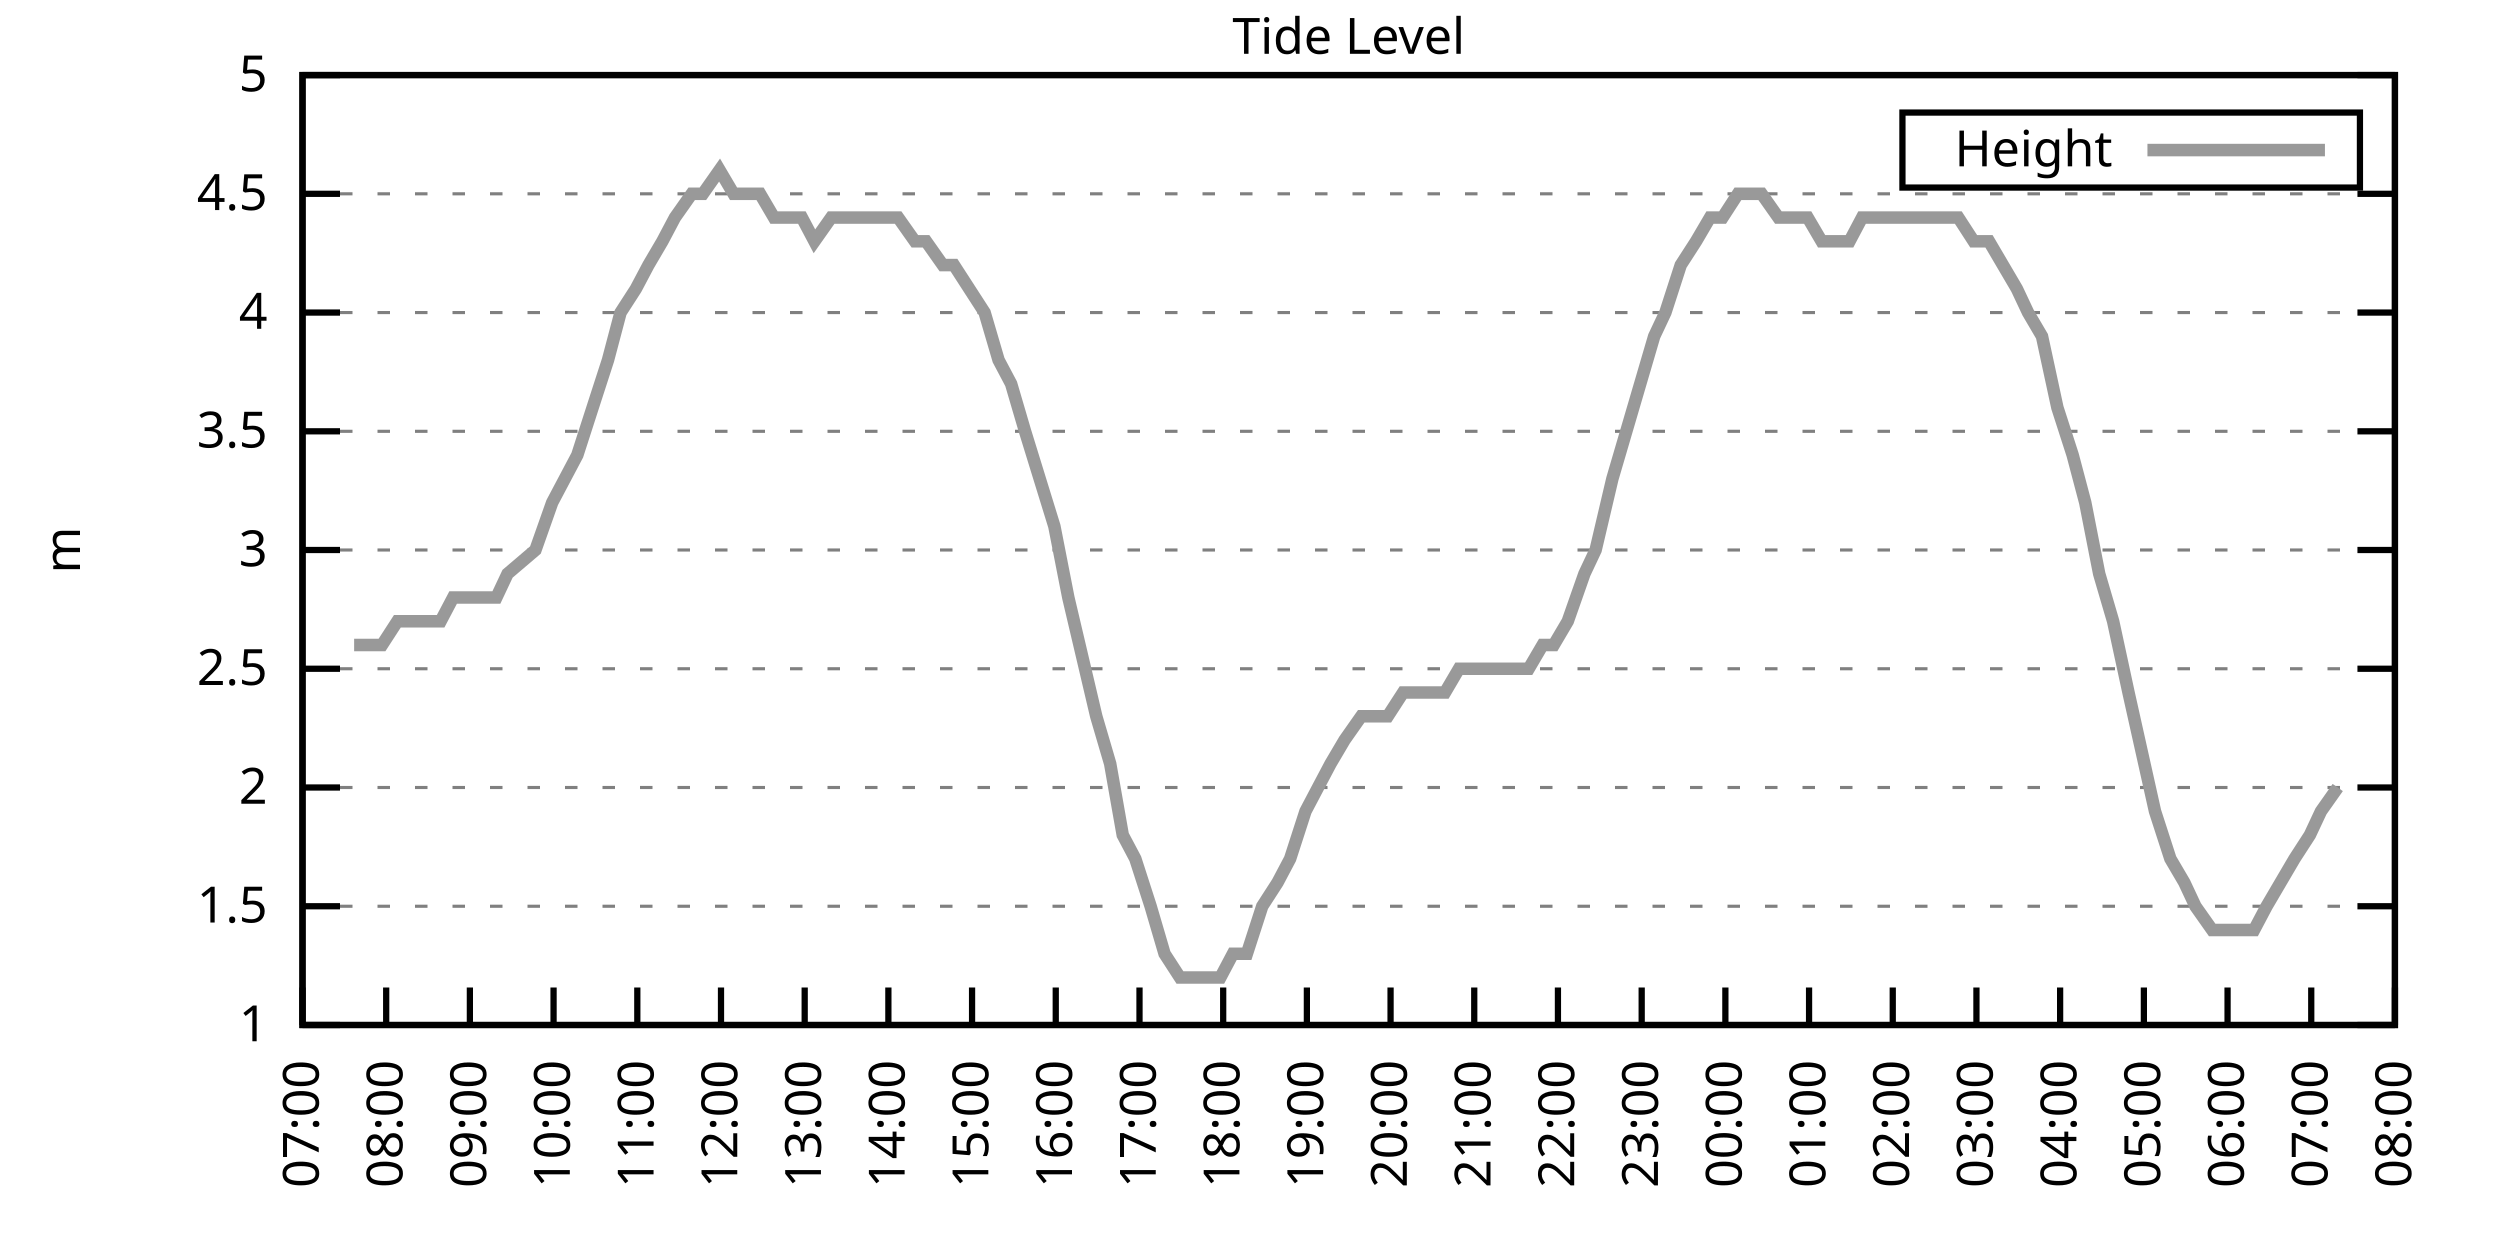
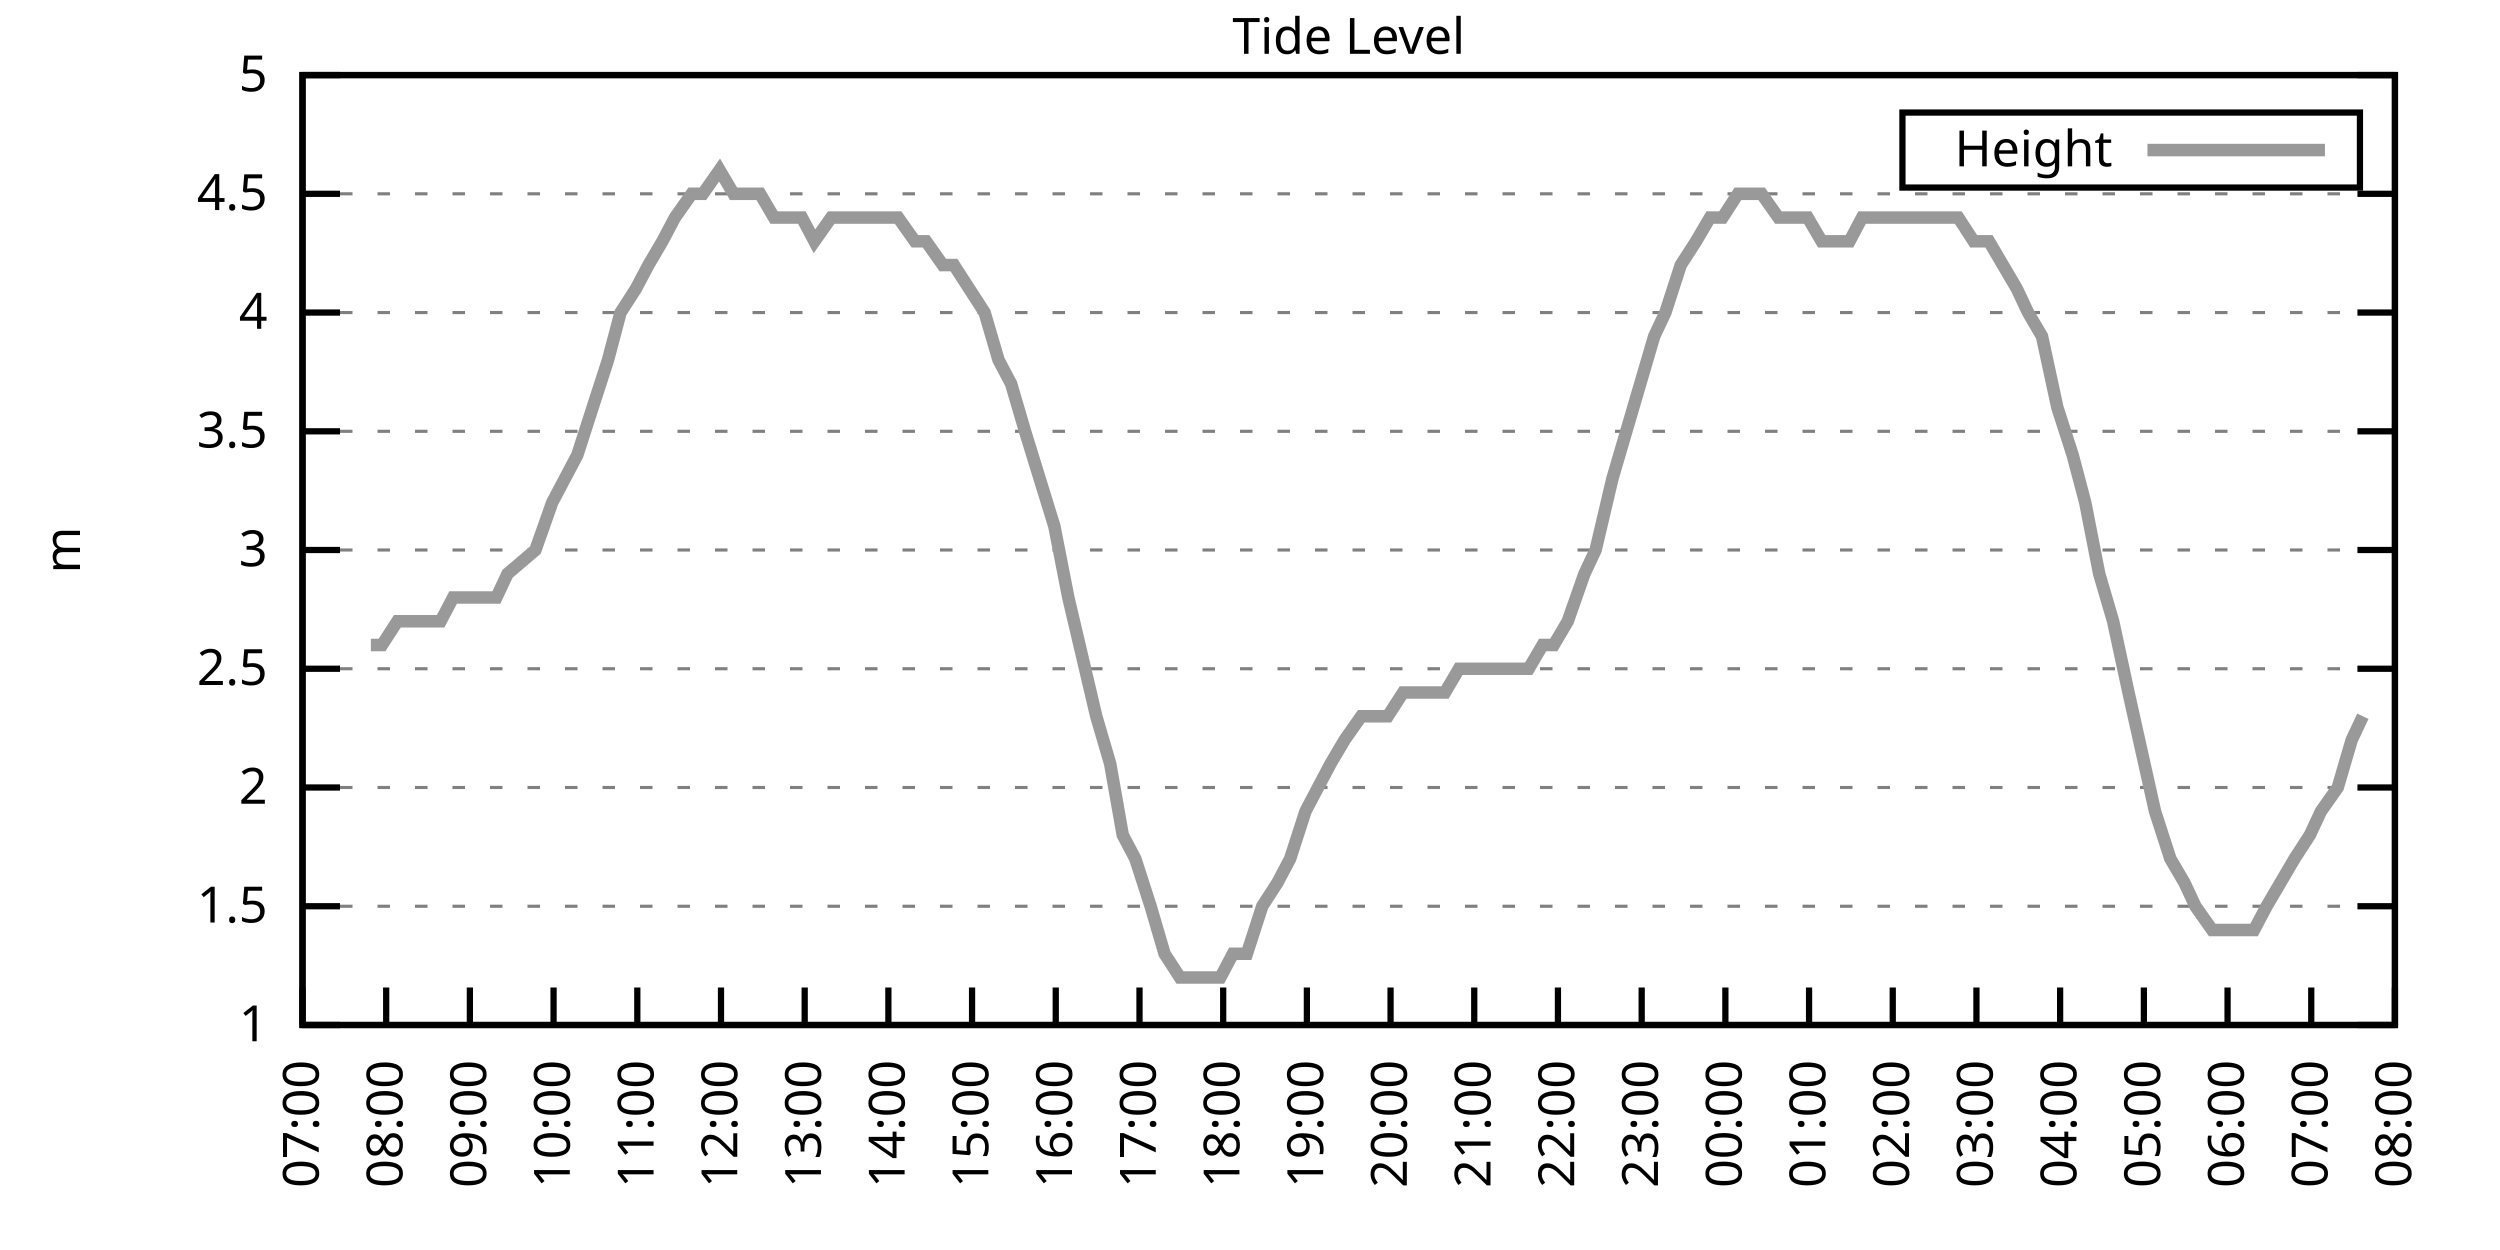
<svg xmlns="http://www.w3.org/2000/svg" xmlns:xlink="http://www.w3.org/1999/xlink" width="400" height="200" viewBox="0 0 400 200">
  <g id="gnuplot_canvas">
    <rect x="0" y="0" width="400" height="200" fill="none" />
    <defs>
      <circle id="gpDot" r="0.5" stroke-width="0.5" stroke="currentColor" />
      <path id="gpPt0" stroke-width="0.333" stroke="currentColor" d="M-1,0 h2 M0,-1 v2" />
      <path id="gpPt1" stroke-width="0.333" stroke="currentColor" d="M-1,-1 L1,1 M1,-1 L-1,1" />
      <path id="gpPt2" stroke-width="0.333" stroke="currentColor" d="M-1,0 L1,0 M0,-1 L0,1 M-1,-1 L1,1 M-1,1 L1,-1" />
      <rect id="gpPt3" stroke-width="0.333" stroke="currentColor" x="-1" y="-1" width="2" height="2" />
      <rect id="gpPt4" stroke-width="0.333" stroke="currentColor" fill="currentColor" x="-1" y="-1" width="2" height="2" />
      <circle id="gpPt5" stroke-width="0.333" stroke="currentColor" cx="0" cy="0" r="1" />
      <use xlink:href="#gpPt5" id="gpPt6" fill="currentColor" stroke="none" />
      <path id="gpPt7" stroke-width="0.333" stroke="currentColor" d="M0,-1.33 L-1.33,0.67 L1.33,0.67 z" />
      <use xlink:href="#gpPt7" id="gpPt8" fill="currentColor" stroke="none" />
      <use xlink:href="#gpPt7" id="gpPt9" stroke="currentColor" transform="rotate(180)" />
      <use xlink:href="#gpPt9" id="gpPt10" fill="currentColor" stroke="none" />
      <use xlink:href="#gpPt3" id="gpPt11" stroke="currentColor" transform="rotate(45)" />
      <use xlink:href="#gpPt11" id="gpPt12" fill="currentColor" stroke="none" />
      <path id="gpPt13" stroke-width="0.333" stroke="currentColor" d="M0,1.330 L1.265,0.411 L0.782,-1.067 L-0.782,-1.076 L-1.265,0.411 z" />
      <use xlink:href="#gpPt13" id="gpPt14" fill="currentColor" stroke="none" />
      <filter id="textbox" filterUnits="objectBoundingBox" x="0" y="0" height="1" width="1">
        <feFlood flood-color="white" flood-opacity="1" result="bgnd" />
        <feComposite in="SourceGraphic" in2="bgnd" operator="atop" />
      </filter>
      <filter id="greybox" filterUnits="objectBoundingBox" x="0" y="0" height="1" width="1">
        <feFlood flood-color="lightgrey" flood-opacity="1" result="grey" />
        <feComposite in="SourceGraphic" in2="grey" operator="atop" />
      </filter>
    </defs>
    <g fill="none" color="white" stroke="currentColor" stroke-width="1.00" stroke-linecap="butt" stroke-linejoin="miter">
</g>
    <g fill="none" color="black" stroke="currentColor" stroke-width="1.00" stroke-linecap="butt" stroke-linejoin="miter">
      <g stroke="none" shape-rendering="crispEdges">
        <polygon fill="rgb(255, 255, 255)" points="48.40,164.00 383.18,164.00 383.18,12.02 48.40,12.02 " />
      </g>
    </g>
    <g fill="none" color="black" stroke="currentColor" stroke-width="1.00" stroke-linecap="butt" stroke-linejoin="miter">
</g>
    <g fill="none" color="black" stroke="black" stroke-width="0.50" stroke-linecap="butt" stroke-linejoin="miter">
</g>
    <g fill="none" color="gray" stroke="currentColor" stroke-width="0.50" stroke-linecap="butt" stroke-linejoin="miter">
      <path stroke="gray" stroke-dasharray="2,4" class="gridline" d="M48.40,164.00 L383.19,164.00  " />
    </g>
    <g fill="none" color="gray" stroke="gray" stroke-width="1.00" stroke-linecap="butt" stroke-linejoin="miter">
</g>
    <g fill="none" color="black" stroke="currentColor" stroke-width="1.00" stroke-linecap="butt" stroke-linejoin="miter">
      <path stroke="black" d="M48.40,164.00 L54.40,164.00 M383.19,164.00 L377.19,164.00  " />
      <g transform="translate(42.80,166.60)" stroke="none" fill="black" font-family="Sans" font-size="8.00" text-anchor="end">
        <text>
          <tspan font-family="Sans"> 1</tspan>
        </text>
      </g>
    </g>
    <g fill="none" color="black" stroke="currentColor" stroke-width="1.00" stroke-linecap="butt" stroke-linejoin="miter">
</g>
    <g fill="none" color="black" stroke="black" stroke-width="0.50" stroke-linecap="butt" stroke-linejoin="miter">
</g>
    <g fill="none" color="gray" stroke="currentColor" stroke-width="0.50" stroke-linecap="butt" stroke-linejoin="miter">
      <path stroke="gray" stroke-dasharray="2,4" class="gridline" d="M48.40,145.00 L383.19,145.00  " />
    </g>
    <g fill="none" color="gray" stroke="gray" stroke-width="1.00" stroke-linecap="butt" stroke-linejoin="miter">
</g>
    <g fill="none" color="black" stroke="currentColor" stroke-width="1.00" stroke-linecap="butt" stroke-linejoin="miter">
      <path stroke="black" d="M48.40,145.00 L54.40,145.00 M383.19,145.00 L377.19,145.00  " />
      <g transform="translate(42.80,147.60)" stroke="none" fill="black" font-family="Sans" font-size="8.00" text-anchor="end">
        <text>
          <tspan font-family="Sans"> 1.5</tspan>
        </text>
      </g>
    </g>
    <g fill="none" color="black" stroke="currentColor" stroke-width="1.00" stroke-linecap="butt" stroke-linejoin="miter">
</g>
    <g fill="none" color="black" stroke="black" stroke-width="0.50" stroke-linecap="butt" stroke-linejoin="miter">
</g>
    <g fill="none" color="gray" stroke="currentColor" stroke-width="0.50" stroke-linecap="butt" stroke-linejoin="miter">
      <path stroke="gray" stroke-dasharray="2,4" class="gridline" d="M48.40,126.00 L383.19,126.00  " />
    </g>
    <g fill="none" color="gray" stroke="gray" stroke-width="1.00" stroke-linecap="butt" stroke-linejoin="miter">
</g>
    <g fill="none" color="black" stroke="currentColor" stroke-width="1.00" stroke-linecap="butt" stroke-linejoin="miter">
      <path stroke="black" d="M48.40,126.00 L54.40,126.00 M383.19,126.00 L377.19,126.00  " />
      <g transform="translate(42.80,128.60)" stroke="none" fill="black" font-family="Sans" font-size="8.00" text-anchor="end">
        <text>
          <tspan font-family="Sans"> 2</tspan>
        </text>
      </g>
    </g>
    <g fill="none" color="black" stroke="currentColor" stroke-width="1.00" stroke-linecap="butt" stroke-linejoin="miter">
</g>
    <g fill="none" color="black" stroke="black" stroke-width="0.50" stroke-linecap="butt" stroke-linejoin="miter">
</g>
    <g fill="none" color="gray" stroke="currentColor" stroke-width="0.50" stroke-linecap="butt" stroke-linejoin="miter">
      <path stroke="gray" stroke-dasharray="2,4" class="gridline" d="M48.40,107.00 L383.19,107.00  " />
    </g>
    <g fill="none" color="gray" stroke="gray" stroke-width="1.00" stroke-linecap="butt" stroke-linejoin="miter">
</g>
    <g fill="none" color="black" stroke="currentColor" stroke-width="1.00" stroke-linecap="butt" stroke-linejoin="miter">
      <path stroke="black" d="M48.40,107.00 L54.40,107.00 M383.19,107.00 L377.19,107.00  " />
      <g transform="translate(42.80,109.60)" stroke="none" fill="black" font-family="Sans" font-size="8.00" text-anchor="end">
        <text>
          <tspan font-family="Sans"> 2.5</tspan>
        </text>
      </g>
    </g>
    <g fill="none" color="black" stroke="currentColor" stroke-width="1.00" stroke-linecap="butt" stroke-linejoin="miter">
</g>
    <g fill="none" color="black" stroke="black" stroke-width="0.50" stroke-linecap="butt" stroke-linejoin="miter">
</g>
    <g fill="none" color="gray" stroke="currentColor" stroke-width="0.50" stroke-linecap="butt" stroke-linejoin="miter">
      <path stroke="gray" stroke-dasharray="2,4" class="gridline" d="M48.40,88.00 L383.19,88.00  " />
    </g>
    <g fill="none" color="gray" stroke="gray" stroke-width="1.00" stroke-linecap="butt" stroke-linejoin="miter">
</g>
    <g fill="none" color="black" stroke="currentColor" stroke-width="1.00" stroke-linecap="butt" stroke-linejoin="miter">
      <path stroke="black" d="M48.40,88.00 L54.40,88.00 M383.19,88.00 L377.19,88.00  " />
      <g transform="translate(42.80,90.60)" stroke="none" fill="black" font-family="Sans" font-size="8.00" text-anchor="end">
        <text>
          <tspan font-family="Sans"> 3</tspan>
        </text>
      </g>
    </g>
    <g fill="none" color="black" stroke="currentColor" stroke-width="1.00" stroke-linecap="butt" stroke-linejoin="miter">
</g>
    <g fill="none" color="black" stroke="black" stroke-width="0.50" stroke-linecap="butt" stroke-linejoin="miter">
</g>
    <g fill="none" color="gray" stroke="currentColor" stroke-width="0.50" stroke-linecap="butt" stroke-linejoin="miter">
      <path stroke="gray" stroke-dasharray="2,4" class="gridline" d="M48.40,69.01 L383.19,69.01  " />
    </g>
    <g fill="none" color="gray" stroke="gray" stroke-width="1.00" stroke-linecap="butt" stroke-linejoin="miter">
</g>
    <g fill="none" color="black" stroke="currentColor" stroke-width="1.00" stroke-linecap="butt" stroke-linejoin="miter">
      <path stroke="black" d="M48.40,69.01 L54.40,69.01 M383.19,69.01 L377.19,69.01  " />
      <g transform="translate(42.80,71.61)" stroke="none" fill="black" font-family="Sans" font-size="8.00" text-anchor="end">
        <text>
          <tspan font-family="Sans"> 3.5</tspan>
        </text>
      </g>
    </g>
    <g fill="none" color="black" stroke="currentColor" stroke-width="1.00" stroke-linecap="butt" stroke-linejoin="miter">
</g>
    <g fill="none" color="black" stroke="black" stroke-width="0.50" stroke-linecap="butt" stroke-linejoin="miter">
</g>
    <g fill="none" color="gray" stroke="currentColor" stroke-width="0.50" stroke-linecap="butt" stroke-linejoin="miter">
      <path stroke="gray" stroke-dasharray="2,4" class="gridline" d="M48.40,50.01 L383.19,50.01  " />
    </g>
    <g fill="none" color="gray" stroke="gray" stroke-width="1.00" stroke-linecap="butt" stroke-linejoin="miter">
</g>
    <g fill="none" color="black" stroke="currentColor" stroke-width="1.00" stroke-linecap="butt" stroke-linejoin="miter">
      <path stroke="black" d="M48.40,50.01 L54.40,50.01 M383.19,50.01 L377.19,50.01  " />
      <g transform="translate(42.80,52.61)" stroke="none" fill="black" font-family="Sans" font-size="8.00" text-anchor="end">
        <text>
          <tspan font-family="Sans"> 4</tspan>
        </text>
      </g>
    </g>
    <g fill="none" color="black" stroke="currentColor" stroke-width="1.00" stroke-linecap="butt" stroke-linejoin="miter">
</g>
    <g fill="none" color="black" stroke="black" stroke-width="0.50" stroke-linecap="butt" stroke-linejoin="miter">
</g>
    <g fill="none" color="gray" stroke="currentColor" stroke-width="0.50" stroke-linecap="butt" stroke-linejoin="miter">
      <path stroke="gray" stroke-dasharray="2,4" class="gridline" d="M48.40,31.01 L383.19,31.01  " />
    </g>
    <g fill="none" color="gray" stroke="gray" stroke-width="1.00" stroke-linecap="butt" stroke-linejoin="miter">
</g>
    <g fill="none" color="black" stroke="currentColor" stroke-width="1.00" stroke-linecap="butt" stroke-linejoin="miter">
      <path stroke="black" d="M48.40,31.01 L54.40,31.01 M383.19,31.01 L377.19,31.01  " />
      <g transform="translate(42.80,33.61)" stroke="none" fill="black" font-family="Sans" font-size="8.00" text-anchor="end">
        <text>
          <tspan font-family="Sans"> 4.5</tspan>
        </text>
      </g>
    </g>
    <g fill="none" color="black" stroke="currentColor" stroke-width="1.00" stroke-linecap="butt" stroke-linejoin="miter">
</g>
    <g fill="none" color="black" stroke="black" stroke-width="0.50" stroke-linecap="butt" stroke-linejoin="miter">
</g>
    <g fill="none" color="gray" stroke="currentColor" stroke-width="0.50" stroke-linecap="butt" stroke-linejoin="miter">
      <path stroke="gray" stroke-dasharray="2,4" class="gridline" d="M48.40,12.01 L383.19,12.01  " />
    </g>
    <g fill="none" color="gray" stroke="gray" stroke-width="1.00" stroke-linecap="butt" stroke-linejoin="miter">
</g>
    <g fill="none" color="black" stroke="currentColor" stroke-width="1.00" stroke-linecap="butt" stroke-linejoin="miter">
      <path stroke="black" d="M48.40,12.01 L54.40,12.01 M383.19,12.01 L377.19,12.01  " />
      <g transform="translate(42.80,14.61)" stroke="none" fill="black" font-family="Sans" font-size="8.00" text-anchor="end">
        <text>
          <tspan font-family="Sans"> 5</tspan>
        </text>
      </g>
    </g>
    <g fill="none" color="black" stroke="currentColor" stroke-width="1.00" stroke-linecap="butt" stroke-linejoin="miter">
      <path stroke="black" d="M48.40,164.00 L48.40,158.00  " />
      <g transform="translate(51.00,169.60) rotate(270.00)" stroke="none" fill="black" font-family="Sans" font-size="8.00" text-anchor="end">
        <text>
          <tspan font-family="Sans">07:00</tspan>
        </text>
      </g>
    </g>
    <g fill="none" color="black" stroke="currentColor" stroke-width="1.00" stroke-linecap="butt" stroke-linejoin="miter">
      <path stroke="black" d="M61.79,164.00 L61.79,158.00  " />
      <g transform="translate(64.39,169.60) rotate(270.00)" stroke="none" fill="black" font-family="Sans" font-size="8.00" text-anchor="end">
        <text>
          <tspan font-family="Sans">08:00</tspan>
        </text>
      </g>
    </g>
    <g fill="none" color="black" stroke="currentColor" stroke-width="1.00" stroke-linecap="butt" stroke-linejoin="miter">
      <path stroke="black" d="M75.18,164.00 L75.18,158.00  " />
      <g transform="translate(77.78,169.60) rotate(270.00)" stroke="none" fill="black" font-family="Sans" font-size="8.00" text-anchor="end">
        <text>
          <tspan font-family="Sans">09:00</tspan>
        </text>
      </g>
    </g>
    <g fill="none" color="black" stroke="currentColor" stroke-width="1.00" stroke-linecap="butt" stroke-linejoin="miter">
      <path stroke="black" d="M88.57,164.00 L88.57,158.00  " />
      <g transform="translate(91.17,169.60) rotate(270.00)" stroke="none" fill="black" font-family="Sans" font-size="8.00" text-anchor="end">
        <text>
          <tspan font-family="Sans">10:00</tspan>
        </text>
      </g>
    </g>
    <g fill="none" color="black" stroke="currentColor" stroke-width="1.00" stroke-linecap="butt" stroke-linejoin="miter">
      <path stroke="black" d="M101.97,164.00 L101.97,158.00  " />
      <g transform="translate(104.57,169.60) rotate(270.00)" stroke="none" fill="black" font-family="Sans" font-size="8.00" text-anchor="end">
        <text>
          <tspan font-family="Sans">11:00</tspan>
        </text>
      </g>
    </g>
    <g fill="none" color="black" stroke="currentColor" stroke-width="1.00" stroke-linecap="butt" stroke-linejoin="miter">
      <path stroke="black" d="M115.36,164.00 L115.36,158.00  " />
      <g transform="translate(117.96,169.60) rotate(270.00)" stroke="none" fill="black" font-family="Sans" font-size="8.00" text-anchor="end">
        <text>
          <tspan font-family="Sans">12:00</tspan>
        </text>
      </g>
    </g>
    <g fill="none" color="black" stroke="currentColor" stroke-width="1.00" stroke-linecap="butt" stroke-linejoin="miter">
      <path stroke="black" d="M128.75,164.00 L128.75,158.00  " />
      <g transform="translate(131.35,169.60) rotate(270.00)" stroke="none" fill="black" font-family="Sans" font-size="8.00" text-anchor="end">
        <text>
          <tspan font-family="Sans">13:00</tspan>
        </text>
      </g>
    </g>
    <g fill="none" color="black" stroke="currentColor" stroke-width="1.00" stroke-linecap="butt" stroke-linejoin="miter">
      <path stroke="black" d="M142.14,164.00 L142.14,158.00  " />
      <g transform="translate(144.74,169.60) rotate(270.00)" stroke="none" fill="black" font-family="Sans" font-size="8.00" text-anchor="end">
        <text>
          <tspan font-family="Sans">14:00</tspan>
        </text>
      </g>
    </g>
    <g fill="none" color="black" stroke="currentColor" stroke-width="1.00" stroke-linecap="butt" stroke-linejoin="miter">
      <path stroke="black" d="M155.53,164.00 L155.53,158.00  " />
      <g transform="translate(158.13,169.60) rotate(270.00)" stroke="none" fill="black" font-family="Sans" font-size="8.00" text-anchor="end">
        <text>
          <tspan font-family="Sans">15:00</tspan>
        </text>
      </g>
    </g>
    <g fill="none" color="black" stroke="currentColor" stroke-width="1.00" stroke-linecap="butt" stroke-linejoin="miter">
      <path stroke="black" d="M168.92,164.00 L168.92,158.00  " />
      <g transform="translate(171.52,169.60) rotate(270.00)" stroke="none" fill="black" font-family="Sans" font-size="8.00" text-anchor="end">
        <text>
          <tspan font-family="Sans">16:00</tspan>
        </text>
      </g>
    </g>
    <g fill="none" color="black" stroke="currentColor" stroke-width="1.00" stroke-linecap="butt" stroke-linejoin="miter">
      <path stroke="black" d="M182.32,164.00 L182.32,158.00  " />
      <g transform="translate(184.92,169.60) rotate(270.00)" stroke="none" fill="black" font-family="Sans" font-size="8.00" text-anchor="end">
        <text>
          <tspan font-family="Sans">17:00</tspan>
        </text>
      </g>
    </g>
    <g fill="none" color="black" stroke="currentColor" stroke-width="1.00" stroke-linecap="butt" stroke-linejoin="miter">
      <path stroke="black" d="M195.71,164.00 L195.71,158.00  " />
      <g transform="translate(198.31,169.60) rotate(270.00)" stroke="none" fill="black" font-family="Sans" font-size="8.00" text-anchor="end">
        <text>
          <tspan font-family="Sans">18:00</tspan>
        </text>
      </g>
    </g>
    <g fill="none" color="black" stroke="currentColor" stroke-width="1.00" stroke-linecap="butt" stroke-linejoin="miter">
      <path stroke="black" d="M209.10,164.00 L209.10,158.00  " />
      <g transform="translate(211.70,169.60) rotate(270.00)" stroke="none" fill="black" font-family="Sans" font-size="8.00" text-anchor="end">
        <text>
          <tspan font-family="Sans">19:00</tspan>
        </text>
      </g>
    </g>
    <g fill="none" color="black" stroke="currentColor" stroke-width="1.00" stroke-linecap="butt" stroke-linejoin="miter">
      <path stroke="black" d="M222.49,164.00 L222.49,158.00  " />
      <g transform="translate(225.09,169.60) rotate(270.00)" stroke="none" fill="black" font-family="Sans" font-size="8.00" text-anchor="end">
        <text>
          <tspan font-family="Sans">20:00</tspan>
        </text>
      </g>
    </g>
    <g fill="none" color="black" stroke="currentColor" stroke-width="1.00" stroke-linecap="butt" stroke-linejoin="miter">
      <path stroke="black" d="M235.88,164.00 L235.88,158.00  " />
      <g transform="translate(238.48,169.60) rotate(270.00)" stroke="none" fill="black" font-family="Sans" font-size="8.00" text-anchor="end">
        <text>
          <tspan font-family="Sans">21:00</tspan>
        </text>
      </g>
    </g>
    <g fill="none" color="black" stroke="currentColor" stroke-width="1.00" stroke-linecap="butt" stroke-linejoin="miter">
      <path stroke="black" d="M249.27,164.00 L249.27,158.00  " />
      <g transform="translate(251.87,169.60) rotate(270.00)" stroke="none" fill="black" font-family="Sans" font-size="8.00" text-anchor="end">
        <text>
          <tspan font-family="Sans">22:00</tspan>
        </text>
      </g>
    </g>
    <g fill="none" color="black" stroke="currentColor" stroke-width="1.00" stroke-linecap="butt" stroke-linejoin="miter">
      <path stroke="black" d="M262.67,164.00 L262.67,158.00  " />
      <g transform="translate(265.27,169.60) rotate(270.00)" stroke="none" fill="black" font-family="Sans" font-size="8.00" text-anchor="end">
        <text>
          <tspan font-family="Sans">23:00</tspan>
        </text>
      </g>
    </g>
    <g fill="none" color="black" stroke="currentColor" stroke-width="1.00" stroke-linecap="butt" stroke-linejoin="miter">
      <path stroke="black" d="M276.06,164.00 L276.06,158.00  " />
      <g transform="translate(278.66,169.60) rotate(270.00)" stroke="none" fill="black" font-family="Sans" font-size="8.00" text-anchor="end">
        <text>
          <tspan font-family="Sans">00:00</tspan>
        </text>
      </g>
    </g>
    <g fill="none" color="black" stroke="currentColor" stroke-width="1.00" stroke-linecap="butt" stroke-linejoin="miter">
      <path stroke="black" d="M289.45,164.00 L289.45,158.00  " />
      <g transform="translate(292.05,169.60) rotate(270.00)" stroke="none" fill="black" font-family="Sans" font-size="8.00" text-anchor="end">
        <text>
          <tspan font-family="Sans">01:00</tspan>
        </text>
      </g>
    </g>
    <g fill="none" color="black" stroke="currentColor" stroke-width="1.00" stroke-linecap="butt" stroke-linejoin="miter">
      <path stroke="black" d="M302.84,164.00 L302.84,158.00  " />
      <g transform="translate(305.44,169.60) rotate(270.00)" stroke="none" fill="black" font-family="Sans" font-size="8.00" text-anchor="end">
        <text>
          <tspan font-family="Sans">02:00</tspan>
        </text>
      </g>
    </g>
    <g fill="none" color="black" stroke="currentColor" stroke-width="1.00" stroke-linecap="butt" stroke-linejoin="miter">
      <path stroke="black" d="M316.23,164.00 L316.23,158.00  " />
      <g transform="translate(318.83,169.60) rotate(270.00)" stroke="none" fill="black" font-family="Sans" font-size="8.00" text-anchor="end">
        <text>
          <tspan font-family="Sans">03:00</tspan>
        </text>
      </g>
    </g>
    <g fill="none" color="black" stroke="currentColor" stroke-width="1.00" stroke-linecap="butt" stroke-linejoin="miter">
      <path stroke="black" d="M329.62,164.00 L329.62,158.00  " />
      <g transform="translate(332.22,169.60) rotate(270.00)" stroke="none" fill="black" font-family="Sans" font-size="8.00" text-anchor="end">
        <text>
          <tspan font-family="Sans">04:00</tspan>
        </text>
      </g>
    </g>
    <g fill="none" color="black" stroke="currentColor" stroke-width="1.00" stroke-linecap="butt" stroke-linejoin="miter">
      <path stroke="black" d="M343.02,164.00 L343.02,158.00  " />
      <g transform="translate(345.62,169.60) rotate(270.00)" stroke="none" fill="black" font-family="Sans" font-size="8.00" text-anchor="end">
        <text>
          <tspan font-family="Sans">05:00</tspan>
        </text>
      </g>
    </g>
    <g fill="none" color="black" stroke="currentColor" stroke-width="1.00" stroke-linecap="butt" stroke-linejoin="miter">
      <path stroke="black" d="M356.41,164.00 L356.41,158.00  " />
      <g transform="translate(359.01,169.60) rotate(270.00)" stroke="none" fill="black" font-family="Sans" font-size="8.00" text-anchor="end">
        <text>
          <tspan font-family="Sans">06:00</tspan>
        </text>
      </g>
    </g>
    <g fill="none" color="black" stroke="currentColor" stroke-width="1.00" stroke-linecap="butt" stroke-linejoin="miter">
      <path stroke="black" d="M369.80,164.00 L369.80,158.00  " />
      <g transform="translate(372.40,169.60) rotate(270.00)" stroke="none" fill="black" font-family="Sans" font-size="8.00" text-anchor="end">
        <text>
          <tspan font-family="Sans">07:00</tspan>
        </text>
      </g>
    </g>
    <g fill="none" color="black" stroke="currentColor" stroke-width="1.00" stroke-linecap="butt" stroke-linejoin="miter">
      <path stroke="black" d="M383.19,164.00 L383.19,158.00  " />
      <g transform="translate(385.79,169.60) rotate(270.00)" stroke="none" fill="black" font-family="Sans" font-size="8.00" text-anchor="end">
        <text>
          <tspan font-family="Sans">08:00</tspan>
        </text>
      </g>
    </g>
    <g fill="none" color="black" stroke="currentColor" stroke-width="1.00" stroke-linecap="butt" stroke-linejoin="miter">
</g>
    <g fill="none" color="black" stroke="currentColor" stroke-width="1.00" stroke-linecap="butt" stroke-linejoin="miter">
      <path stroke="black" d="M48.40,12.01 L48.40,164.00 L383.19,164.00 L383.19,12.01 L48.40,12.01 Z  " />
    </g>
    <g fill="none" color="black" stroke="currentColor" stroke-width="1.00" stroke-linecap="butt" stroke-linejoin="miter">
</g>
    <g fill="none" color="black" stroke="currentColor" stroke-width="1.00" stroke-linecap="butt" stroke-linejoin="miter">
      <path stroke="black" d="M304.39,30.01 L304.39,18.01 L377.59,18.01 L377.59,30.01 L304.39,30.01 Z  " />
    </g>
    <g id="Tide_level_plot_1">
      <g fill="none" color="white" stroke="black" stroke-width="2.00" stroke-linecap="butt" stroke-linejoin="miter">
</g>
      <g fill="none" color="black" stroke="currentColor" stroke-width="2.00" stroke-linecap="butt" stroke-linejoin="miter">
        <g transform="translate(337.99,26.61)" stroke="none" fill="black" font-family="Sans" font-size="8.00" text-anchor="end">
          <text>
            <tspan font-family="Sans">Height</tspan>
          </text>
        </g>
      </g>
      <g fill="none" color="black" stroke="currentColor" stroke-width="2.00" stroke-linecap="butt" stroke-linejoin="miter">
-         <path stroke="rgb(153, 153, 153)" d="M343.59,24.01 L371.99,24.01 M56.66,103.20 L59.34,103.20 L61.12,103.20 L63.58,99.40 L65.81,99.40 L68.26,99.40   L70.50,99.40 L72.50,95.60 L74.96,95.60 L77.19,95.60 L79.42,95.60 L81.21,91.80 L85.67,88.00 L88.35,80.41   L90.36,76.61 L92.37,72.81 L94.82,65.21 L97.28,57.61 L99.29,50.01 L101.74,46.21 L103.75,42.41 L105.98,38.61   L107.99,34.81 L110.67,31.01 L112.46,31.01 L115.13,27.21 L117.37,31.01 L119.60,31.01 L121.61,31.01 L123.84,34.81   L126.29,34.81 L128.30,34.81 L130.31,38.61 L132.99,34.81 L135.22,34.81 L137.23,34.81 L139.24,34.81 L141.47,34.81   L143.70,34.81 L146.38,38.61 L148.17,38.61 L150.85,42.41 L152.63,42.41 L157.54,50.01 L159.77,57.61 L161.78,61.41   L164.01,69.01 L168.70,84.21 L170.93,95.60 L172.72,103.20 L175.40,114.60 L177.63,122.20 L179.64,133.60 L181.65,137.40   L184.10,145.00 L186.33,152.60 L188.79,156.40 L191.02,156.40 L193.03,156.40 L195.26,156.40 L197.27,152.60 L199.50,152.60   L201.96,145.00 L204.41,141.20 L206.42,137.40 L208.88,129.80 L210.88,126.00 L212.89,122.20 L215.13,118.40 L217.80,114.60   L220.04,114.60 L222.04,114.60 L224.50,110.80 L226.51,110.80 L228.52,110.80 L231.20,110.80 L233.43,107.00 L235.44,107.00   L237.44,107.00 L240.12,107.00 L242.13,107.00 L244.59,107.00 L246.82,103.20 L248.60,103.20 L250.84,99.40 L253.51,91.80   L255.30,88.00 L257.98,76.61 L260.21,69.01 L262.44,61.41 L264.67,53.81 L266.46,50.01 L268.92,42.41 L271.37,38.61   L273.60,34.81 L275.61,34.81 L278.07,31.01 L280.30,31.01 L281.86,31.01 L284.54,34.81 L289.23,34.81 L291.46,38.61   L293.47,38.61 L295.92,38.61 L297.93,34.81 L300.39,34.81 L302.39,34.81 L304.63,34.81 L307.08,34.81 L309.31,34.81   L311.54,34.81 L313.33,34.81 L315.79,38.61 L318.24,38.61 L320.47,42.41 L322.70,46.21 L324.49,50.01 L326.72,53.81   L329.18,65.21 L331.63,72.81 L333.64,80.41 L335.87,91.80 L338.10,99.40 L340.56,110.80 L344.80,129.80 L347.26,137.40   L349.49,141.20 L351.27,145.00 L353.95,148.80 L355.96,148.80 L357.97,148.80 L360.65,148.80 L362.66,145.00 L364.89,141.20   L367.12,137.40 L369.58,133.60 L371.36,129.80 L374.04,126.00  " />
+         <path stroke="rgb(153, 153, 153)" d="M343.59,24.01 L371.99,24.01 M59.34,103.20 L61.12,103.20 L63.58,99.40 L65.81,99.40 L68.26,99.40 L70.50,99.40   L72.50,95.60 L74.96,95.60 L77.19,95.60 L79.42,95.60 L81.21,91.80 L85.67,88.00 L88.35,80.41 L90.36,76.61   L92.37,72.81 L94.82,65.21 L97.28,57.61 L99.29,50.01 L101.74,46.21 L103.75,42.41 L105.98,38.61 L107.99,34.81   L110.67,31.01 L112.46,31.01 L115.13,27.21 L117.37,31.01 L119.60,31.01 L121.61,31.01 L123.84,34.81 L126.29,34.81   L128.30,34.81 L130.31,38.61 L132.99,34.81 L135.22,34.81 L137.23,34.81 L139.24,34.81 L141.47,34.81 L143.70,34.81   L146.38,38.61 L148.17,38.61 L150.85,42.41 L152.63,42.41 L157.54,50.01 L159.77,57.61 L161.78,61.41 L164.01,69.01   L168.70,84.21 L170.93,95.60 L172.72,103.20 L175.40,114.60 L177.63,122.20 L179.64,133.60 L181.65,137.40 L184.10,145.00   L186.33,152.60 L188.79,156.40 L191.02,156.40 L193.03,156.40 L195.26,156.40 L197.27,152.60 L199.50,152.60 L201.96,145.00   L204.41,141.20 L206.42,137.40 L208.88,129.80 L210.88,126.00 L212.89,122.20 L215.13,118.40 L217.80,114.60 L220.04,114.60   L222.04,114.60 L224.50,110.80 L226.51,110.80 L228.52,110.80 L231.20,110.80 L233.43,107.00 L235.44,107.00 L237.44,107.00   L240.12,107.00 L242.13,107.00 L244.59,107.00 L246.82,103.20 L248.60,103.20 L250.84,99.40 L253.51,91.80 L255.30,88.00   L257.98,76.61 L260.21,69.01 L262.44,61.41 L264.67,53.81 L266.46,50.01 L268.92,42.41 L271.37,38.61 L273.60,34.81   L275.61,34.81 L278.07,31.01 L280.30,31.01 L281.86,31.01 L284.54,34.81 L289.23,34.81 L291.46,38.61 L293.47,38.61   L295.92,38.61 L297.93,34.81 L300.39,34.81 L302.39,34.81 L304.63,34.81 L307.08,34.81 L309.31,34.81 L311.54,34.81   L313.33,34.81 L315.79,38.61 L318.24,38.61 L320.47,42.41 L322.70,46.21 L324.49,50.01 L326.72,53.81 L329.18,65.21   L331.63,72.81 L333.64,80.41 L335.87,91.80 L338.10,99.40 L340.56,110.80 L344.80,129.80 L347.26,137.40 L349.49,141.20   L351.27,145.00 L353.95,148.80 L355.96,148.80 L357.97,148.80 L360.65,148.80 L362.66,145.00 L364.89,141.20 L367.12,137.40   L369.58,133.60 L371.36,129.80 L374.04,126.00 L376.27,118.40 L378.06,114.60  " />
      </g>
    </g>
    <g fill="none" color="black" stroke="currentColor" stroke-width="2.00" stroke-linecap="butt" stroke-linejoin="miter">
</g>
    <g fill="none" color="black" stroke="black" stroke-width="1.00" stroke-linecap="butt" stroke-linejoin="miter">
</g>
    <g fill="none" color="black" stroke="currentColor" stroke-width="1.00" stroke-linecap="butt" stroke-linejoin="miter">
      <path stroke="black" d="M48.40,12.01 L48.40,164.00 L383.19,164.00 L383.19,12.01 L48.40,12.01 Z  " />
      <g transform="translate(12.80,88.01) rotate(270.00)" stroke="none" fill="black" font-family="Sans" font-size="8.00" text-anchor="middle">
        <text>
          <tspan font-family="Sans">m</tspan>
        </text>
      </g>
    </g>
    <g fill="none" color="black" stroke="currentColor" stroke-width="1.00" stroke-linecap="butt" stroke-linejoin="miter">
</g>
    <g fill="none" color="black" stroke="currentColor" stroke-width="1.00" stroke-linecap="butt" stroke-linejoin="miter">
      <g transform="translate(215.79,8.61)" stroke="none" fill="black" font-family="Sans" font-size="8.00" text-anchor="middle">
        <text>
          <tspan font-family="Sans">Tide Level</tspan>
        </text>
      </g>
    </g>
    <g fill="none" color="black" stroke="currentColor" stroke-width="1.00" stroke-linecap="butt" stroke-linejoin="miter">
</g>
  </g>
</svg>
